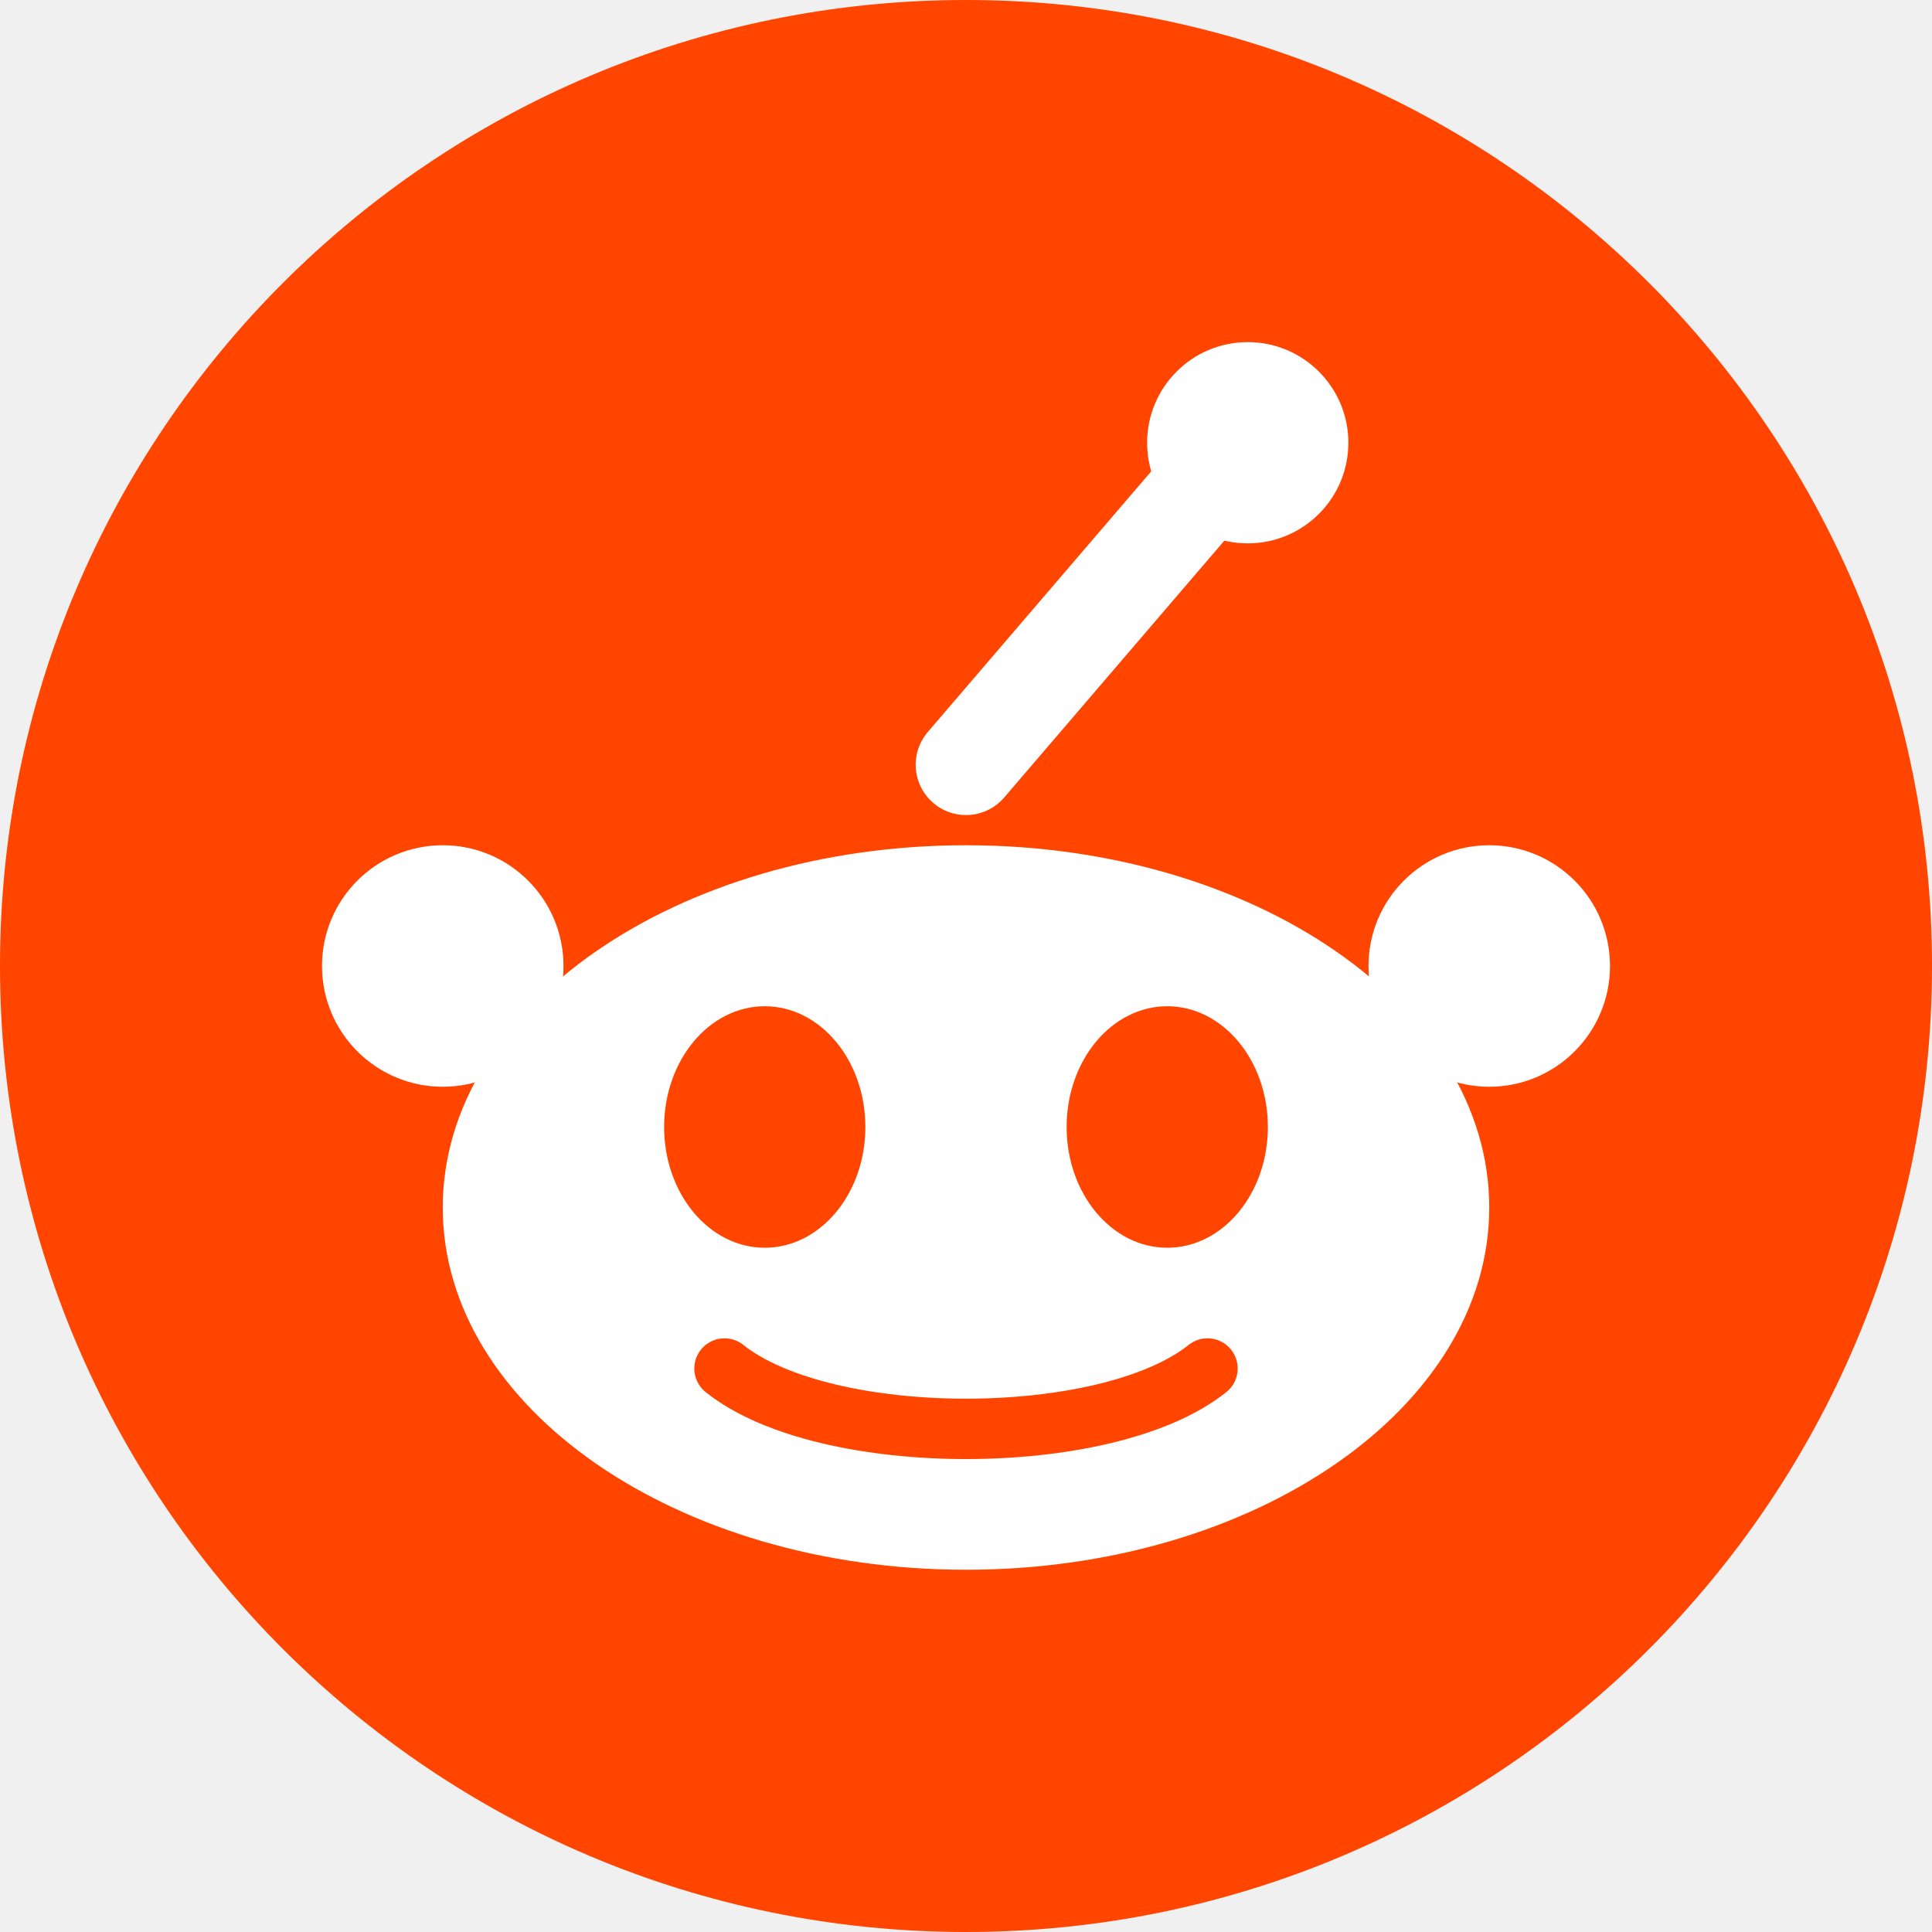
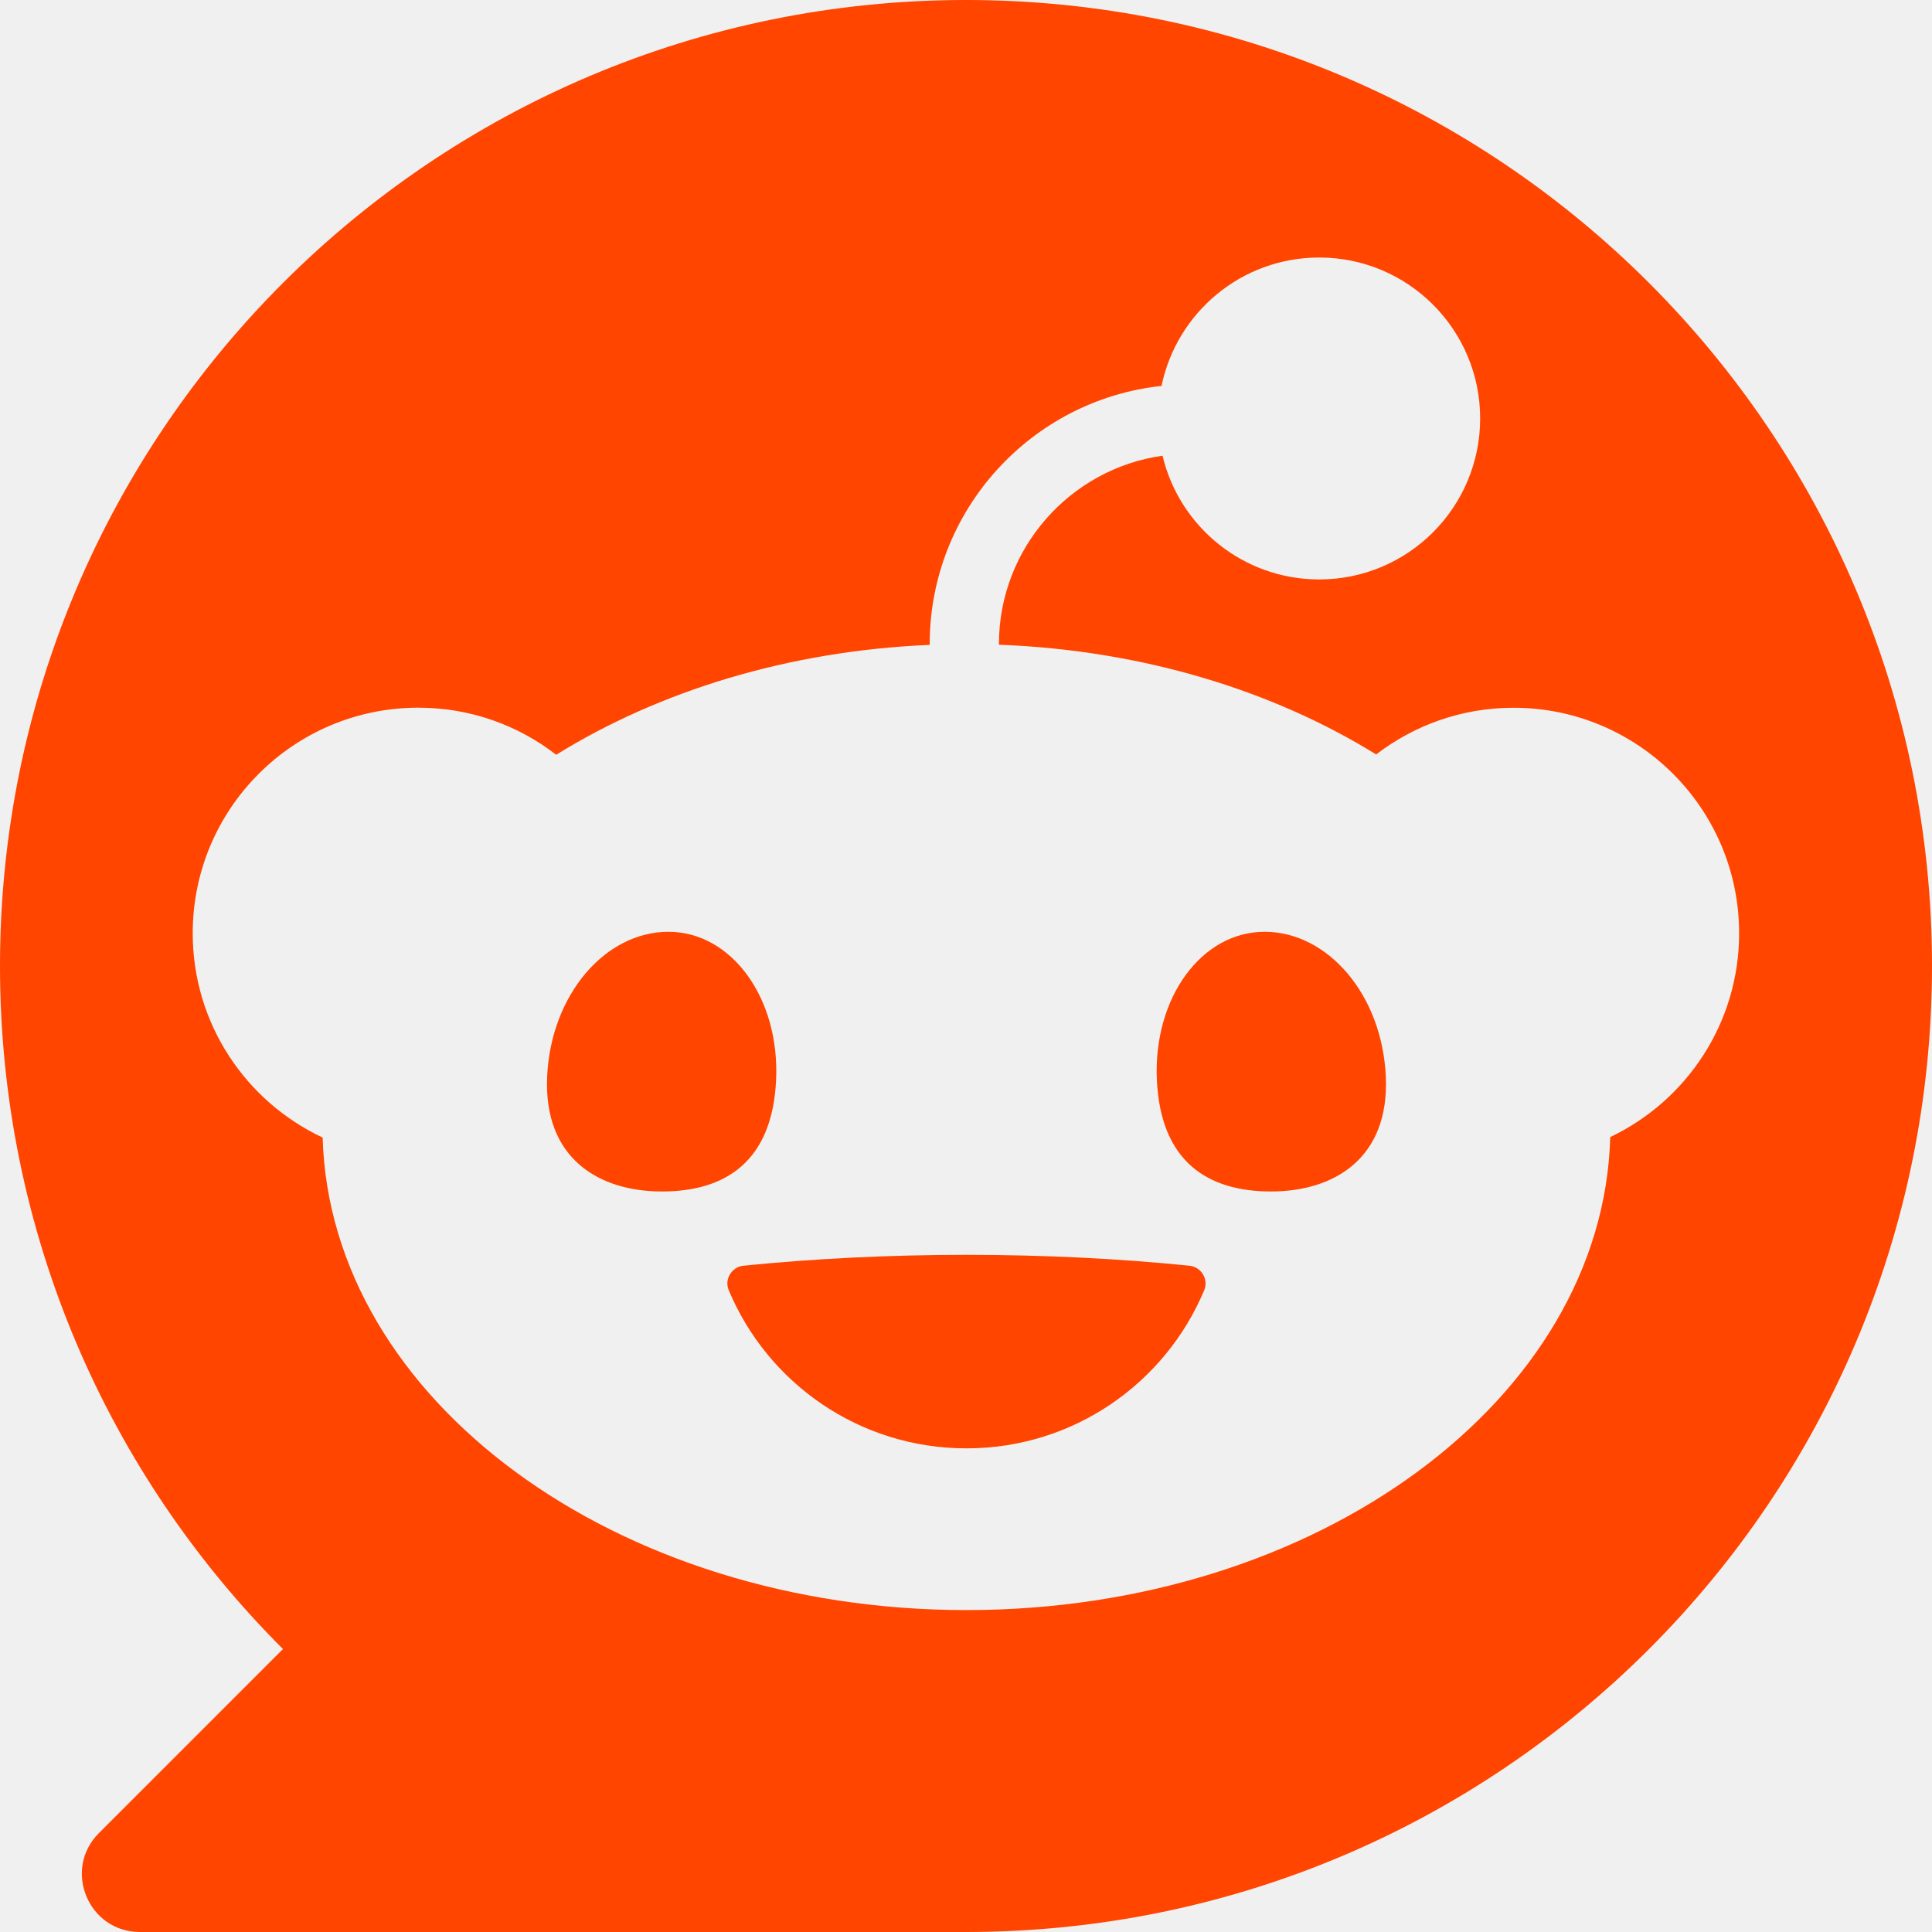
- <svg xmlns="http://www.w3.org/2000/svg" viewBox="0 0 48 48">
-   <circle cx="24" cy="24" r="24" fill="#FF4500" />
-   <g fill="#fff">
-     <line x1="24" y1="19" x2="30" y2="12" stroke="#fff" stroke-width="2.5" stroke-linecap="round" />
-     <circle cx="31" cy="11" r="2.5" />
-     <circle cx="11" cy="24" r="3" />
-     <circle cx="37" cy="24" r="3" />
-     <ellipse cx="24" cy="30" rx="13" ry="9" />
-     <ellipse cx="19" cy="28" rx="2.5" ry="3" fill="#FF4500" />
-     <ellipse cx="29" cy="28" rx="2.5" ry="3" fill="#FF4500" />
-     <path d="M18 34c2.5 2 9.5 2 12 0" stroke="#FF4500" stroke-width="1.5" fill="none" stroke-linecap="round" />
-   </g>
+ <svg xmlns="http://www.w3.org/2000/svg" fill="#FF4500" role="img" viewBox="0 0 24 24">
+   <path d="M12 0C5.373 0 0 5.373 0 12c0 3.314 1.343 6.314 3.515 8.485l-2.286 2.286C.775 23.225 1.097 24 1.738 24H12c6.627 0 12-5.373 12-12S18.627 0 12 0Zm4.388 3.199c1.104 0 1.999.895 1.999 1.999 0 1.105-.895 2-1.999 2-.946 0-1.739-.657-1.947-1.539v.002c-1.147.162-2.032 1.15-2.032 2.341v.007c1.776.067 3.4.567 4.686 1.363.473-.363 1.064-.58 1.707-.58 1.547 0 2.802 1.254 2.802 2.802 0 1.117-.655 2.081-1.601 2.531-.088 3.256-3.637 5.876-7.997 5.876-4.361 0-7.905-2.617-7.998-5.87-.954-.447-1.614-1.415-1.614-2.538 0-1.548 1.255-2.802 2.803-2.802.645 0 1.239.218 1.712.585 1.275-.79 2.881-1.291 4.64-1.365v-.01c0-1.663 1.263-3.034 2.88-3.207.188-.911.993-1.595 1.959-1.595Zm-8.085 8.376c-.784 0-1.459.78-1.506 1.797-.047 1.016.64 1.429 1.426 1.429.786 0 1.371-.369 1.418-1.385.047-1.017-.553-1.841-1.338-1.841Zm7.406 0c-.786 0-1.385.824-1.338 1.841.047 1.017.634 1.385 1.418 1.385.785 0 1.473-.413 1.426-1.429-.046-1.017-.721-1.797-1.506-1.797Zm-3.703 4.013c-.974 0-1.907.048-2.77.135-.147.015-.241.168-.183.305.483 1.154 1.622 1.964 2.953 1.964 1.33 0 2.47-.81 2.953-1.964.057-.137-.037-.29-.184-.305-.863-.087-1.795-.135-2.769-.135Z" />
</svg>
